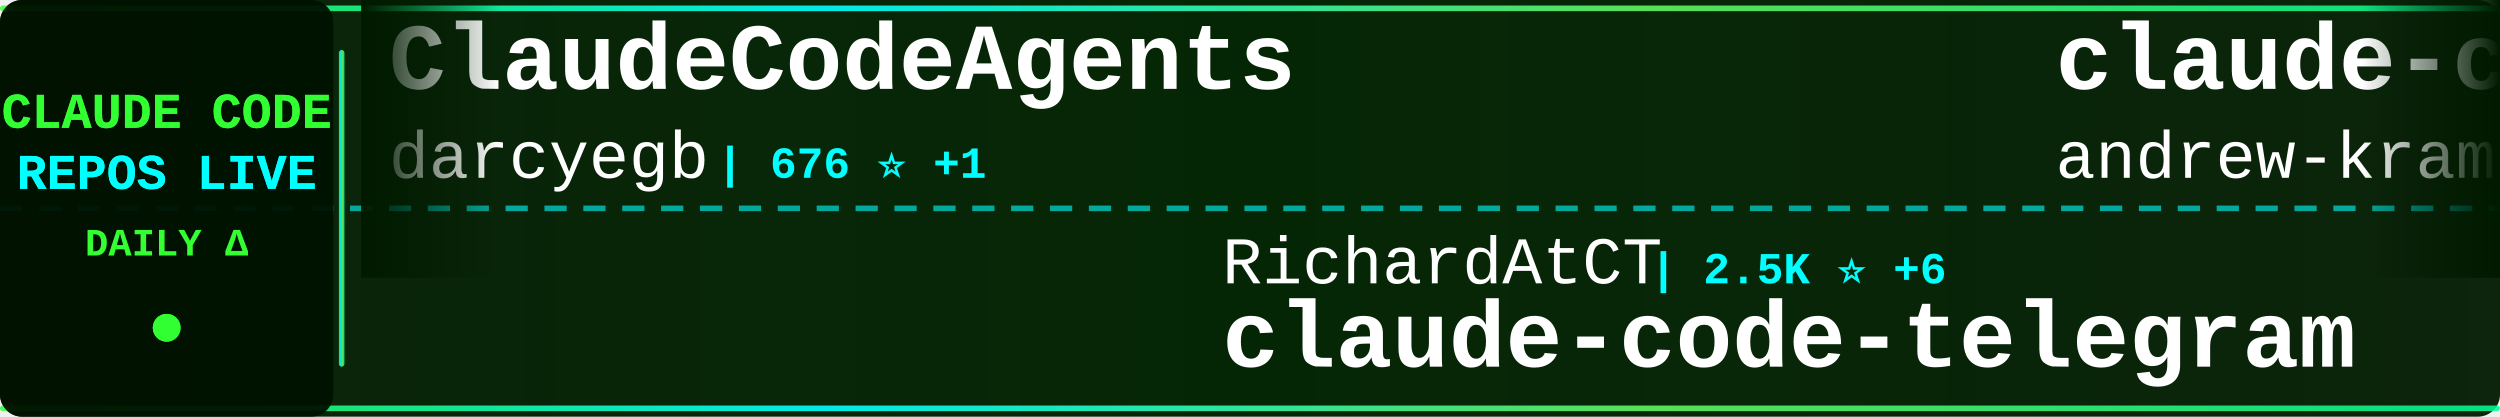
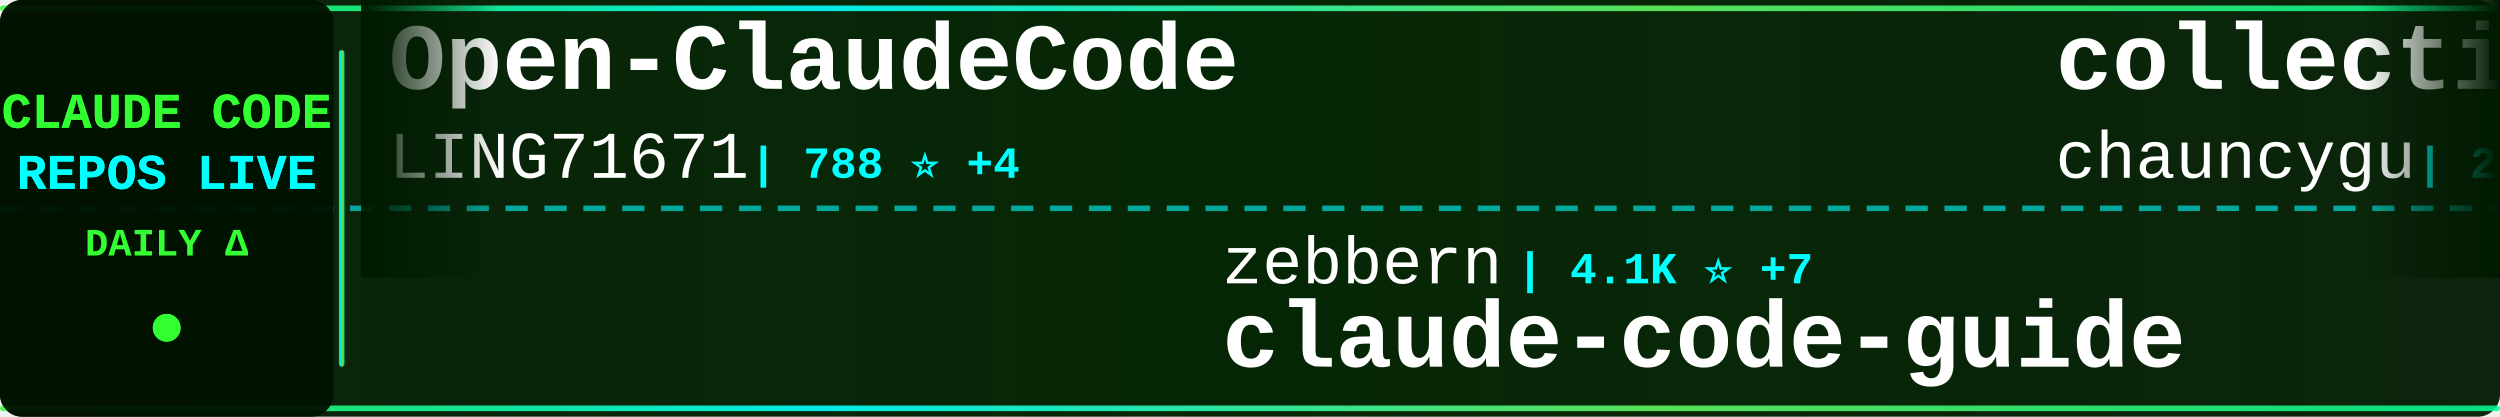
<svg xmlns="http://www.w3.org/2000/svg" width="900" height="150">
  <defs>
    <linearGradient id="tickerBg" x1="0%" y1="0%" x2="100%" y2="0%">
      <stop offset="0%" style="stop-color:#001a00;stop-opacity:0.95" />
      <stop offset="50%" style="stop-color:#002200;stop-opacity:0.98" />
      <stop offset="100%" style="stop-color:#001a00;stop-opacity:0.95" />
    </linearGradient>
    <linearGradient id="borderGrad" x1="0%" y1="0%" x2="100%" y2="0%">
      <stop offset="0%" style="stop-color:#33ff33;stop-opacity:0.85">
        <animate attributeName="stop-opacity" values="0.85;1;0.85" dur="2s" repeatCount="indefinite" />
      </stop>
      <stop offset="33%" style="stop-color:#00ffff;stop-opacity:0.9">
        <animate attributeName="stop-opacity" values="0.9;1;0.9" dur="2.2s" repeatCount="indefinite" />
      </stop>
      <stop offset="66%" style="stop-color:#66ff66;stop-opacity:0.85">
        <animate attributeName="stop-opacity" values="0.85;1;0.85" dur="1.8s" repeatCount="indefinite" />
      </stop>
      <stop offset="100%" style="stop-color:#00ff99;stop-opacity:0.85">
        <animate attributeName="stop-opacity" values="0.85;1;0.85" dur="2s" repeatCount="indefinite" />
      </stop>
    </linearGradient>
    <filter id="textGlow">
      <feGaussianBlur stdDeviation="0.1" result="coloredBlur" />
      <feMerge>
        <feMergeNode in="coloredBlur" />
        <feMergeNode in="SourceGraphic" />
      </feMerge>
    </filter>
    <filter id="metricGlow">
      <feGaussianBlur stdDeviation="0.2" result="coloredBlur" />
      <feMerge>
        <feMergeNode in="coloredBlur" />
        <feMergeNode in="SourceGraphic" />
      </feMerge>
    </filter>
    <linearGradient id="leftFade" x1="0%" y1="0%" x2="100%" y2="0%">
      <stop offset="0%" style="stop-color:#001a00;stop-opacity:1" />
      <stop offset="100%" style="stop-color:#001a00;stop-opacity:0" />
    </linearGradient>
    <linearGradient id="rightFade" x1="0%" y1="0%" x2="100%" y2="0%">
      <stop offset="0%" style="stop-color:#001a00;stop-opacity:0" />
      <stop offset="100%" style="stop-color:#001a00;stop-opacity:1" />
    </linearGradient>
  </defs>
  <rect width="900" height="150" fill="url(#tickerBg)" rx="8" />
  <rect x="0" y="2" width="900" height="2" fill="url(#borderGrad)" rx="1" />
  <rect x="0" y="146" width="900" height="2" fill="url(#borderGrad)" rx="1" />
  <line x1="0" y1="75" x2="900" y2="75" stroke="#00ffff" stroke-width="2" stroke-dasharray="8 6" opacity="0.6" />
  <rect x="0" y="0" width="120" height="150" fill="#001100" opacity="0.95" rx="8" />
  <text x="60" y="46" font-family="'Courier New', monospace" font-size="18" font-weight="bold" fill="#33ff33" text-anchor="middle" filter="url(#textGlow)">
    CLAUDE CODE
  </text>
  <text x="60" y="68" font-family="'Courier New', monospace" font-size="18" font-weight="bold" fill="#00ffff" text-anchor="middle" filter="url(#textGlow)">
    REPOS LIVE
  </text>
  <text x="60" y="92" font-family="'Courier New', monospace" font-size="14" font-weight="bold" fill="#33ff33" text-anchor="middle">
    DAILY Δ
  </text>
  <circle cx="60" cy="118" r="5" fill="#33ff33" filter="url(#metricGlow)">
    <animate attributeName="r" values="4;6;4" dur="1.5s" repeatCount="indefinite" />
    <animate attributeName="opacity" values="0.6;1;0.6" dur="1.5s" repeatCount="indefinite" />
  </circle>
  <rect x="122" y="18" width="2" height="114" fill="url(#borderGrad)" rx="1" />
  <clipPath id="tickerClip">
    <rect x="130" y="0" width="770" height="150" />
  </clipPath>
  <g clip-path="url(#tickerClip)">
    <g id="tickerItems">
      <animateTransform attributeName="transform" attributeType="XML" type="translate" from="0 0" to="-3000 0" dur="54s" repeatCount="indefinite" />
      <g transform="translate(0, 0)">
-         <text x="140" y="32" font-family="'Courier New', monospace" font-size="34" font-weight="bold" fill="#ffffff">ClaudeCodeAgents</text>
-         <text x="140" y="64" font-family="'Courier New', monospace" font-size="24" font-weight="normal" fill="#ffffff" opacity="1.0">darcyegb</text>
-         <text x="258" y="64" font-family="'Courier New', monospace" font-size="16" font-weight="bold" fill="#00ffff"> | 676 ⭐ +1</text>
+         <text x="140" y="32" font-family="'Courier New', monospace" font-size="34" font-weight="bold" fill="#ffffff">Open-ClaudeCode</text>
+         <text x="140" y="64" font-family="'Courier New', monospace" font-size="24" font-weight="normal" fill="#ffffff" opacity="1.0">LING71671</text>
+         <text x="270" y="64" font-family="'Courier New', monospace" font-size="16" font-weight="bold" fill="#00ffff"> | 788 ⭐ +4</text>
      </g>
      <g transform="translate(300, 0)">
-         <text x="140" y="102" font-family="'Courier New', monospace" font-size="24" font-weight="normal" fill="#ffffff" opacity="1.0">RichardAtCT</text>
-         <text x="294" y="102" font-family="'Courier New', monospace" font-size="16" font-weight="bold" fill="#00ffff"> | 2.5K ⭐ +6</text>
-         <text x="140" y="132" font-family="'Courier New', monospace" font-size="34" font-weight="bold" fill="#ffffff">claude-code-telegram</text>
+         <text x="140" y="102" font-family="'Courier New', monospace" font-size="24" font-weight="normal" fill="#ffffff" opacity="1.0">zebbern</text>
+         <text x="246" y="102" font-family="'Courier New', monospace" font-size="16" font-weight="bold" fill="#00ffff"> | 4.1K ⭐ +7</text>
+         <text x="140" y="132" font-family="'Courier New', monospace" font-size="34" font-weight="bold" fill="#ffffff">claude-code-guide</text>
      </g>
      <g transform="translate(600, 0)">
-         <text x="140" y="32" font-family="'Courier New', monospace" font-size="34" font-weight="bold" fill="#ffffff">claude-code-source-build</text>
-         <text x="140" y="64" font-family="'Courier New', monospace" font-size="24" font-weight="normal" fill="#ffffff" opacity="1.0">andrew-kramer-inno</text>
-         <text x="378" y="64" font-family="'Courier New', monospace" font-size="16" font-weight="bold" fill="#00ffff"> | 581 ⭐</text>
+         <text x="140" y="32" font-family="'Courier New', monospace" font-size="34" font-weight="bold" fill="#ffffff">collection-claude-code-s...</text>
+         <text x="140" y="64" font-family="'Courier New', monospace" font-size="24" font-weight="normal" fill="#ffffff" opacity="1.0">chauncygu</text>
+         <text x="270" y="64" font-family="'Courier New', monospace" font-size="16" font-weight="bold" fill="#00ffff"> | 2.3K ⭐ +27</text>
      </g>
      <g transform="translate(900, 0)">
-         <text x="140" y="102" font-family="'Courier New', monospace" font-size="24" font-weight="normal" fill="#ffffff" opacity="1.0">kodu-ai</text>
-         <text x="246" y="102" font-family="'Courier New', monospace" font-size="16" font-weight="bold" fill="#00ffff"> | 5.3K ⭐</text>
-         <text x="140" y="132" font-family="'Courier New', monospace" font-size="34" font-weight="bold" fill="#ffffff">claude-coder</text>
+         <text x="140" y="102" font-family="'Courier New', monospace" font-size="24" font-weight="normal" fill="#ffffff" opacity="1.0">anthropics</text>
+         <text x="282" y="102" font-family="'Courier New', monospace" font-size="16" font-weight="bold" fill="#00ffff"> | 4.4K ⭐ +18</text>
+         <text x="140" y="132" font-family="'Courier New', monospace" font-size="34" font-weight="bold" fill="#ffffff">claude-code-security-rev...</text>
      </g>
      <g transform="translate(1200, 0)">
-         <text x="140" y="32" font-family="'Courier New', monospace" font-size="34" font-weight="bold" fill="#ffffff">awesome-claude-code-suba...</text>
-         <text x="140" y="64" font-family="'Courier New', monospace" font-size="24" font-weight="normal" fill="#ffffff" opacity="1.0">VoltAgent</text>
-         <text x="270" y="64" font-family="'Courier New', monospace" font-size="16" font-weight="bold" fill="#00ffff"> | 18.6K ⭐ +104</text>
+         <text x="140" y="32" font-family="'Courier New', monospace" font-size="34" font-weight="bold" fill="#ffffff">claude-skills</text>
+         <text x="140" y="64" font-family="'Courier New', monospace" font-size="24" font-weight="normal" fill="#ffffff" opacity="1.0">alirezarezvani</text>
+         <text x="330" y="64" font-family="'Courier New', monospace" font-size="16" font-weight="bold" fill="#00ffff"> | 13.0K ⭐ +123</text>
      </g>
      <g transform="translate(1500, 0)">
-         <text x="140" y="102" font-family="'Courier New', monospace" font-size="24" font-weight="normal" fill="#ffffff" opacity="1.0">anthropics</text>
-         <text x="282" y="102" font-family="'Courier New', monospace" font-size="16" font-weight="bold" fill="#00ffff"> | 18.1K ⭐ +76</text>
-         <text x="140" y="132" font-family="'Courier New', monospace" font-size="34" font-weight="bold" fill="#ffffff">claude-plugins-official</text>
+         <text x="140" y="102" font-family="'Courier New', monospace" font-size="24" font-weight="normal" fill="#ffffff" opacity="1.0">Hyper66666</text>
+         <text x="282" y="102" font-family="'Courier New', monospace" font-size="16" font-weight="bold" fill="#00ffff"> | 213 ⭐</text>
+         <text x="140" y="132" font-family="'Courier New', monospace" font-size="34" font-weight="bold" fill="#ffffff">claude-code-sourcemap</text>
      </g>
      <g transform="translate(1800, 0)">
-         <text x="140" y="32" font-family="'Courier New', monospace" font-size="34" font-weight="bold" fill="#ffffff">claude-code-settings</text>
-         <text x="140" y="64" font-family="'Courier New', monospace" font-size="24" font-weight="normal" fill="#ffffff" opacity="1.0">feiskyer</text>
-         <text x="258" y="64" font-family="'Courier New', monospace" font-size="16" font-weight="bold" fill="#00ffff"> | 1.5K ⭐ +1</text>
+         <text x="140" y="32" font-family="'Courier New', monospace" font-size="34" font-weight="bold" fill="#ffffff">nanoclaw</text>
+         <text x="140" y="64" font-family="'Courier New', monospace" font-size="24" font-weight="normal" fill="#ffffff" opacity="1.0">qwibitai</text>
+         <text x="258" y="64" font-family="'Courier New', monospace" font-size="16" font-weight="bold" fill="#00ffff"> | 28.3K ⭐ +78</text>
      </g>
      <g transform="translate(2100, 0)">
-         <text x="140" y="102" font-family="'Courier New', monospace" font-size="24" font-weight="normal" fill="#ffffff" opacity="1.0">edmund-io</text>
-         <text x="270" y="102" font-family="'Courier New', monospace" font-size="16" font-weight="bold" fill="#00ffff"> | 1.4K ⭐</text>
-         <text x="140" y="132" font-family="'Courier New', monospace" font-size="34" font-weight="bold" fill="#ffffff">edmunds-claude-code</text>
+         <text x="140" y="102" font-family="'Courier New', monospace" font-size="24" font-weight="normal" fill="#ffffff" opacity="1.0">feiskyer</text>
+         <text x="258" y="102" font-family="'Courier New', monospace" font-size="16" font-weight="bold" fill="#00ffff"> | 1.5K ⭐ +1</text>
+         <text x="140" y="132" font-family="'Courier New', monospace" font-size="34" font-weight="bold" fill="#ffffff">claude-code-settings</text>
      </g>
      <g transform="translate(2400, 0)">
-         <text x="140" y="32" font-family="'Courier New', monospace" font-size="34" font-weight="bold" fill="#ffffff">Claude-Code</text>
-         <text x="140" y="64" font-family="'Courier New', monospace" font-size="24" font-weight="normal" fill="#ffffff" opacity="1.0">pengchengneo</text>
-         <text x="306" y="64" font-family="'Courier New', monospace" font-size="16" font-weight="bold" fill="#00ffff"> | 1.3K ⭐ +6</text>
+         <text x="140" y="32" font-family="'Courier New', monospace" font-size="34" font-weight="bold" fill="#ffffff">claude-code-analysis</text>
+         <text x="140" y="64" font-family="'Courier New', monospace" font-size="24" font-weight="normal" fill="#ffffff" opacity="1.0">liuup</text>
+         <text x="222" y="64" font-family="'Courier New', monospace" font-size="16" font-weight="bold" fill="#00ffff"> | 2.1K ⭐ +33</text>
      </g>
      <g transform="translate(2700, 0)">
-         <text x="140" y="102" font-family="'Courier New', monospace" font-size="24" font-weight="normal" fill="#ffffff" opacity="1.0">wanshuiyin</text>
-         <text x="282" y="102" font-family="'Courier New', monospace" font-size="16" font-weight="bold" fill="#00ffff"> | 7.7K ⭐ +94</text>
-         <text x="140" y="132" font-family="'Courier New', monospace" font-size="34" font-weight="bold" fill="#ffffff">Auto-claude-code-researc...</text>
+         <text x="140" y="102" font-family="'Courier New', monospace" font-size="24" font-weight="normal" fill="#ffffff" opacity="1.0">anthropics</text>
+         <text x="282" y="102" font-family="'Courier New', monospace" font-size="16" font-weight="bold" fill="#00ffff"> | 125.2K ⭐ +601</text>
+         <text x="140" y="132" font-family="'Courier New', monospace" font-size="34" font-weight="bold" fill="#ffffff">skills</text>
      </g>
      <g transform="translate(3000, 0)">
-         <text x="140" y="32" font-family="'Courier New', monospace" font-size="34" font-weight="bold" fill="#ffffff">ClaudeCodeAgents</text>
-         <text x="140" y="64" font-family="'Courier New', monospace" font-size="24" font-weight="normal" fill="#ffffff" opacity="1.0">darcyegb</text>
-         <text x="258" y="64" font-family="'Courier New', monospace" font-size="16" font-weight="bold" fill="#00ffff"> | 676 ⭐ +1</text>
+         <text x="140" y="32" font-family="'Courier New', monospace" font-size="34" font-weight="bold" fill="#ffffff">Open-ClaudeCode</text>
+         <text x="140" y="64" font-family="'Courier New', monospace" font-size="24" font-weight="normal" fill="#ffffff" opacity="1.0">LING71671</text>
+         <text x="270" y="64" font-family="'Courier New', monospace" font-size="16" font-weight="bold" fill="#00ffff"> | 788 ⭐ +4</text>
      </g>
      <g transform="translate(3300, 0)">
-         <text x="140" y="102" font-family="'Courier New', monospace" font-size="24" font-weight="normal" fill="#ffffff" opacity="1.0">RichardAtCT</text>
-         <text x="294" y="102" font-family="'Courier New', monospace" font-size="16" font-weight="bold" fill="#00ffff"> | 2.5K ⭐ +6</text>
-         <text x="140" y="132" font-family="'Courier New', monospace" font-size="34" font-weight="bold" fill="#ffffff">claude-code-telegram</text>
+         <text x="140" y="102" font-family="'Courier New', monospace" font-size="24" font-weight="normal" fill="#ffffff" opacity="1.0">zebbern</text>
+         <text x="246" y="102" font-family="'Courier New', monospace" font-size="16" font-weight="bold" fill="#00ffff"> | 4.1K ⭐ +7</text>
+         <text x="140" y="132" font-family="'Courier New', monospace" font-size="34" font-weight="bold" fill="#ffffff">claude-code-guide</text>
      </g>
      <g transform="translate(3600, 0)">
-         <text x="140" y="32" font-family="'Courier New', monospace" font-size="34" font-weight="bold" fill="#ffffff">claude-code-source-build</text>
-         <text x="140" y="64" font-family="'Courier New', monospace" font-size="24" font-weight="normal" fill="#ffffff" opacity="1.0">andrew-kramer-inno</text>
-         <text x="378" y="64" font-family="'Courier New', monospace" font-size="16" font-weight="bold" fill="#00ffff"> | 581 ⭐</text>
+         <text x="140" y="32" font-family="'Courier New', monospace" font-size="34" font-weight="bold" fill="#ffffff">collection-claude-code-s...</text>
+         <text x="140" y="64" font-family="'Courier New', monospace" font-size="24" font-weight="normal" fill="#ffffff" opacity="1.0">chauncygu</text>
+         <text x="270" y="64" font-family="'Courier New', monospace" font-size="16" font-weight="bold" fill="#00ffff"> | 2.3K ⭐ +27</text>
      </g>
      <g transform="translate(3900, 0)">
-         <text x="140" y="102" font-family="'Courier New', monospace" font-size="24" font-weight="normal" fill="#ffffff" opacity="1.0">kodu-ai</text>
-         <text x="246" y="102" font-family="'Courier New', monospace" font-size="16" font-weight="bold" fill="#00ffff"> | 5.3K ⭐</text>
-         <text x="140" y="132" font-family="'Courier New', monospace" font-size="34" font-weight="bold" fill="#ffffff">claude-coder</text>
+         <text x="140" y="102" font-family="'Courier New', monospace" font-size="24" font-weight="normal" fill="#ffffff" opacity="1.0">anthropics</text>
+         <text x="282" y="102" font-family="'Courier New', monospace" font-size="16" font-weight="bold" fill="#00ffff"> | 4.4K ⭐ +18</text>
+         <text x="140" y="132" font-family="'Courier New', monospace" font-size="34" font-weight="bold" fill="#ffffff">claude-code-security-rev...</text>
      </g>
    </g>
  </g>
  <rect x="130" y="0" width="50" height="100" fill="url(#leftFade)" />
  <rect x="850" y="0" width="50" height="100" fill="url(#rightFade)" />
</svg>
